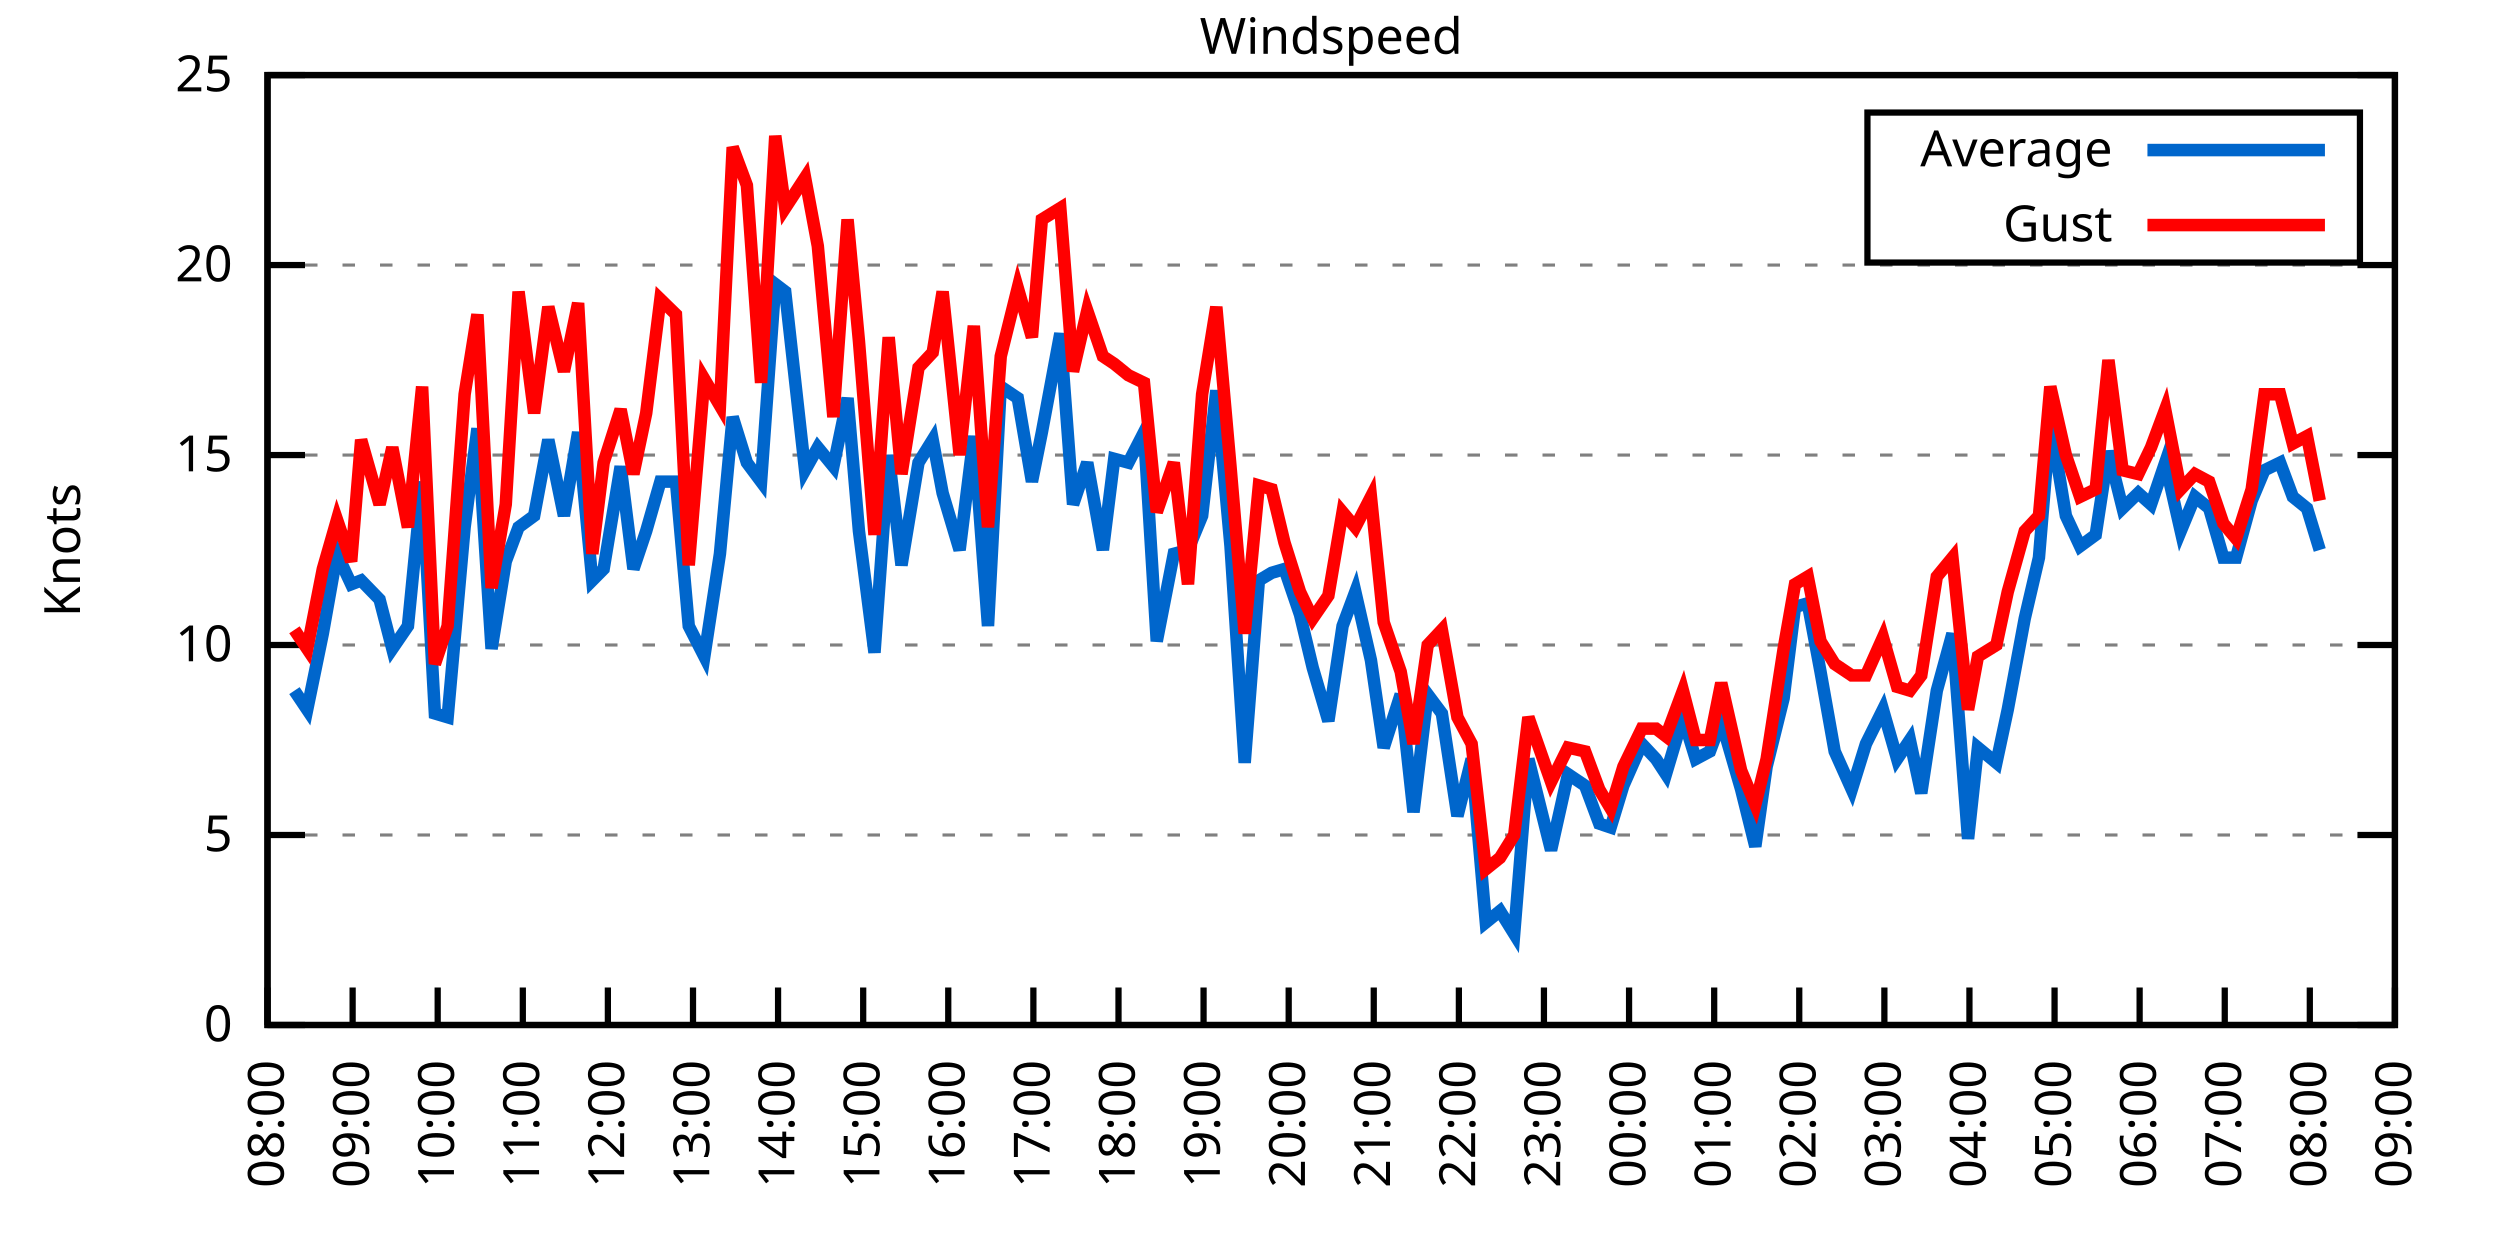
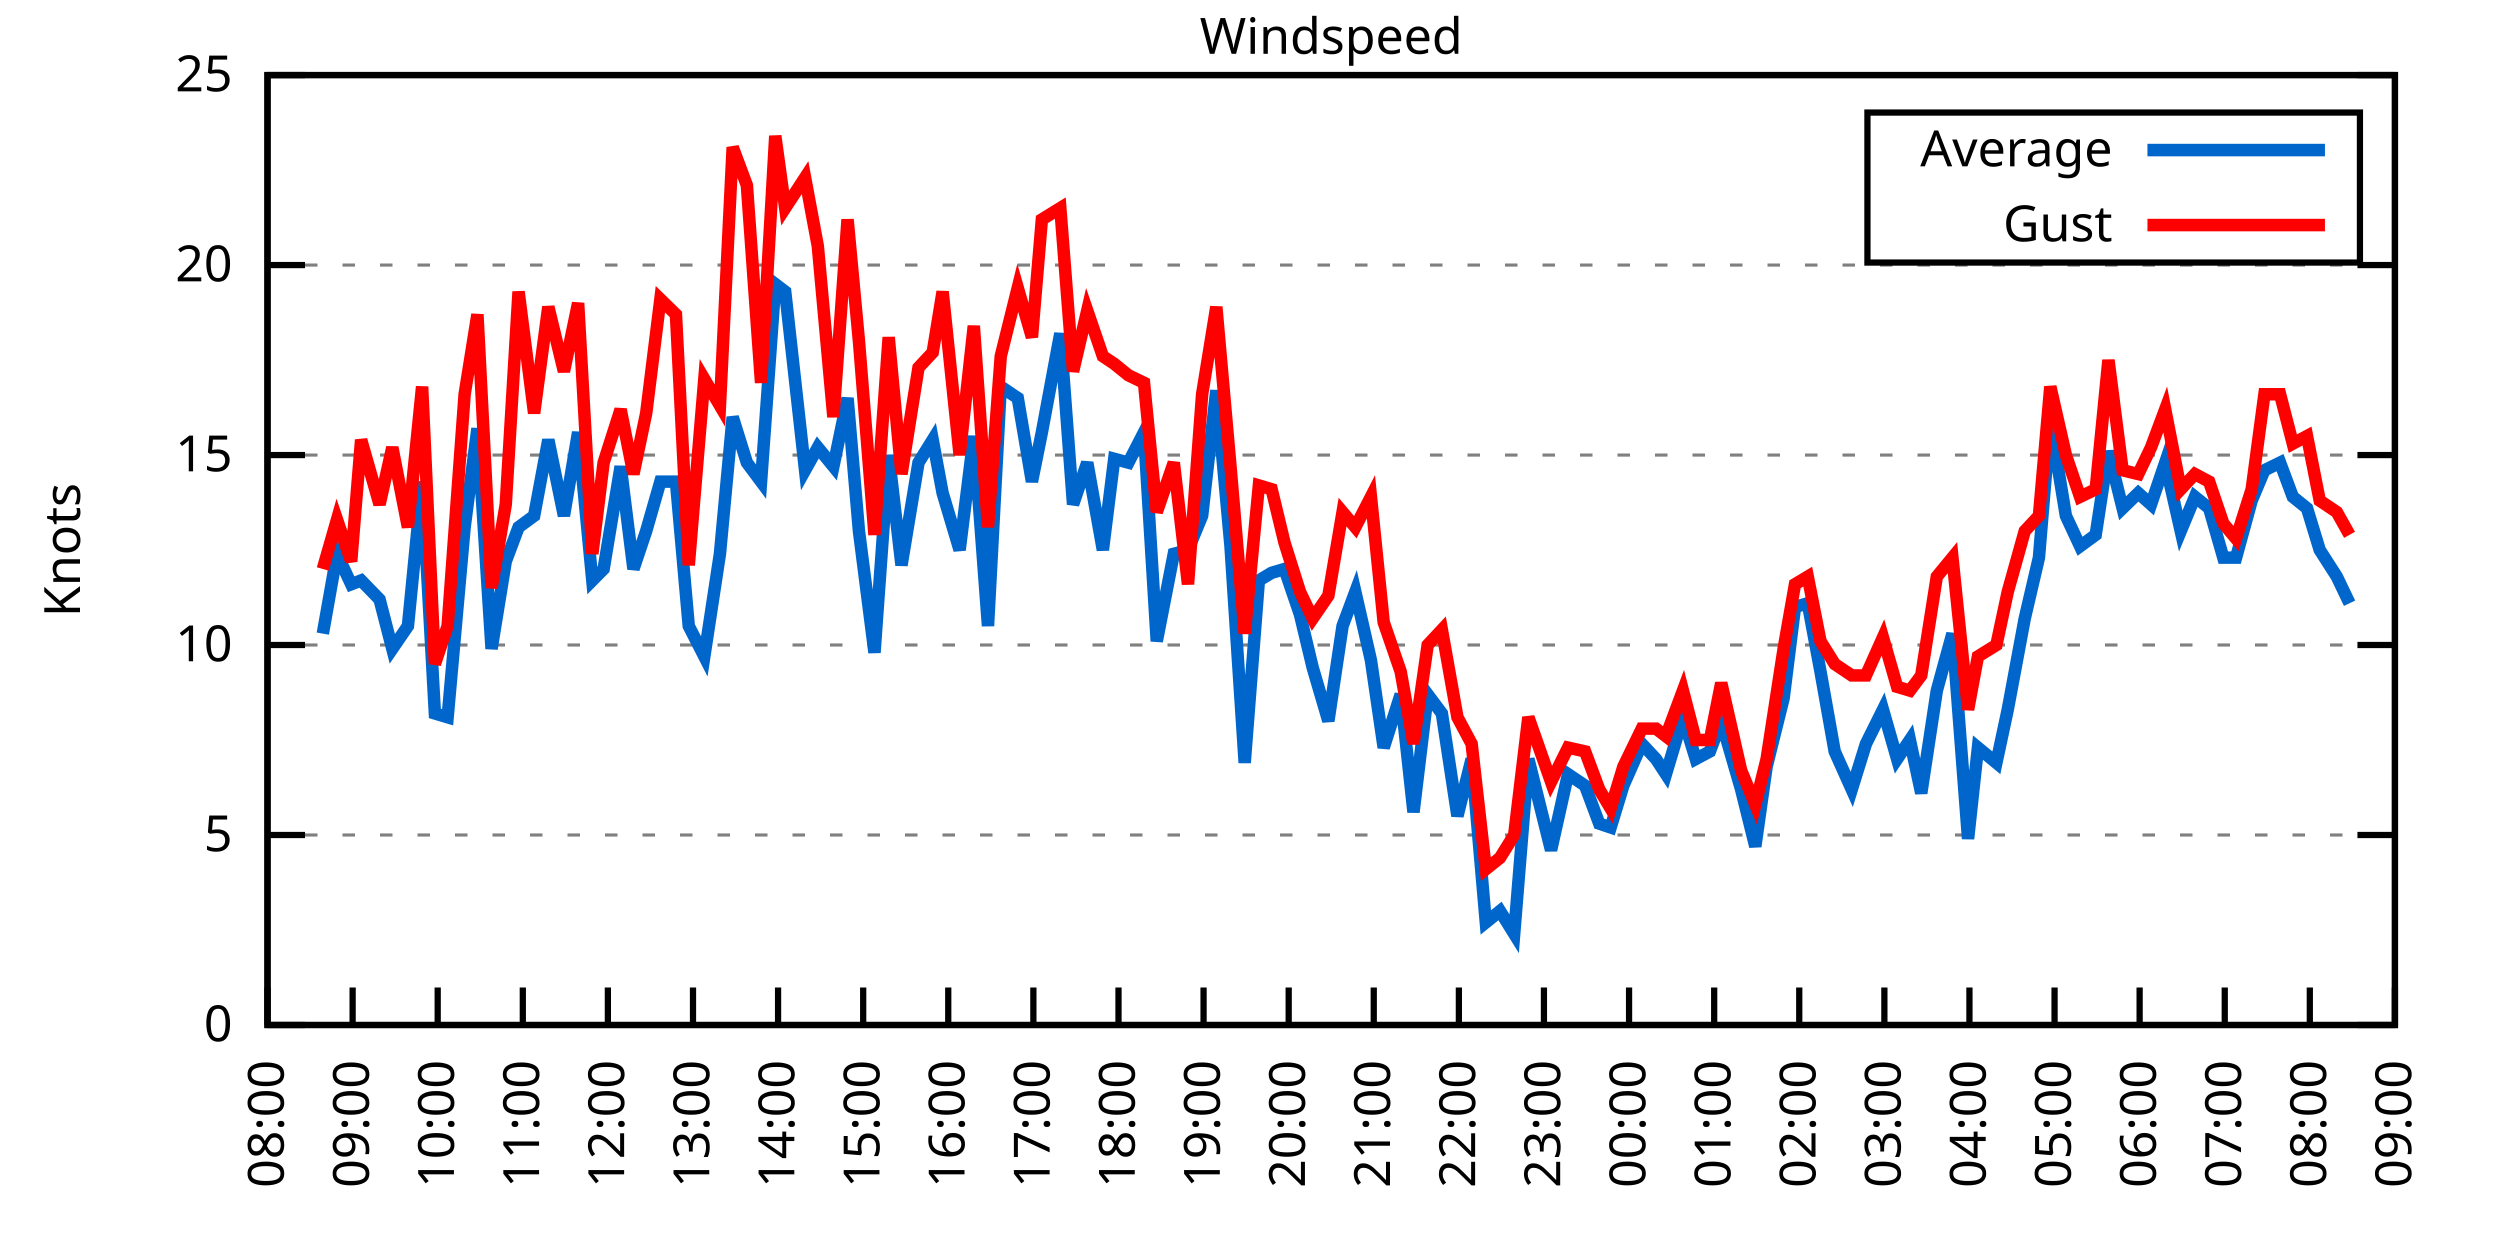
<svg xmlns="http://www.w3.org/2000/svg" xmlns:xlink="http://www.w3.org/1999/xlink" width="400" height="200" viewBox="0 0 400 200">
  <g id="gnuplot_canvas">
    <rect x="0" y="0" width="400" height="200" fill="none" />
    <defs>
      <circle id="gpDot" r="0.5" stroke-width="0.5" stroke="currentColor" />
      <path id="gpPt0" stroke-width="0.333" stroke="currentColor" d="M-1,0 h2 M0,-1 v2" />
      <path id="gpPt1" stroke-width="0.333" stroke="currentColor" d="M-1,-1 L1,1 M1,-1 L-1,1" />
      <path id="gpPt2" stroke-width="0.333" stroke="currentColor" d="M-1,0 L1,0 M0,-1 L0,1 M-1,-1 L1,1 M-1,1 L1,-1" />
      <rect id="gpPt3" stroke-width="0.333" stroke="currentColor" x="-1" y="-1" width="2" height="2" />
      <rect id="gpPt4" stroke-width="0.333" stroke="currentColor" fill="currentColor" x="-1" y="-1" width="2" height="2" />
      <circle id="gpPt5" stroke-width="0.333" stroke="currentColor" cx="0" cy="0" r="1" />
      <use xlink:href="#gpPt5" id="gpPt6" fill="currentColor" stroke="none" />
      <path id="gpPt7" stroke-width="0.333" stroke="currentColor" d="M0,-1.33 L-1.33,0.67 L1.33,0.67 z" />
      <use xlink:href="#gpPt7" id="gpPt8" fill="currentColor" stroke="none" />
      <use xlink:href="#gpPt7" id="gpPt9" stroke="currentColor" transform="rotate(180)" />
      <use xlink:href="#gpPt9" id="gpPt10" fill="currentColor" stroke="none" />
      <use xlink:href="#gpPt3" id="gpPt11" stroke="currentColor" transform="rotate(45)" />
      <use xlink:href="#gpPt11" id="gpPt12" fill="currentColor" stroke="none" />
      <path id="gpPt13" stroke-width="0.333" stroke="currentColor" d="M0,1.330 L1.265,0.411 L0.782,-1.067 L-0.782,-1.076 L-1.265,0.411 z" />
      <use xlink:href="#gpPt13" id="gpPt14" fill="currentColor" stroke="none" />
      <filter id="textbox" filterUnits="objectBoundingBox" x="0" y="0" height="1" width="1">
        <feFlood flood-color="white" flood-opacity="1" result="bgnd" />
        <feComposite in="SourceGraphic" in2="bgnd" operator="atop" />
      </filter>
      <filter id="greybox" filterUnits="objectBoundingBox" x="0" y="0" height="1" width="1">
        <feFlood flood-color="lightgrey" flood-opacity="1" result="grey" />
        <feComposite in="SourceGraphic" in2="grey" operator="atop" />
      </filter>
    </defs>
    <g fill="none" color="white" stroke="currentColor" stroke-width="1.00" stroke-linecap="butt" stroke-linejoin="miter">
</g>
    <g fill="none" color="black" stroke="currentColor" stroke-width="1.00" stroke-linecap="butt" stroke-linejoin="miter">
      <g stroke="none" shape-rendering="crispEdges">
        <polygon fill="rgb(255, 255, 255)" points="42.80,164.00 383.18,164.00 383.18,12.02 42.80,12.02 " />
      </g>
    </g>
    <g fill="none" color="black" stroke="currentColor" stroke-width="1.00" stroke-linecap="butt" stroke-linejoin="miter">
</g>
    <g fill="none" color="black" stroke="black" stroke-width="0.50" stroke-linecap="butt" stroke-linejoin="miter">
</g>
    <g fill="none" color="gray" stroke="currentColor" stroke-width="0.50" stroke-linecap="butt" stroke-linejoin="miter">
      <path stroke="gray" stroke-dasharray="2,4" class="gridline" d="M42.80,164.00 L383.19,164.00  " />
    </g>
    <g fill="none" color="gray" stroke="gray" stroke-width="1.00" stroke-linecap="butt" stroke-linejoin="miter">
</g>
    <g fill="none" color="black" stroke="currentColor" stroke-width="1.00" stroke-linecap="butt" stroke-linejoin="miter">
      <path stroke="black" d="M42.80,164.00 L48.80,164.00 M383.19,164.00 L377.19,164.00  " />
      <g transform="translate(37.20,166.60)" stroke="none" fill="black" font-family="Sans" font-size="8.00" text-anchor="end">
        <text>
          <tspan font-family="Sans"> 0</tspan>
        </text>
      </g>
    </g>
    <g fill="none" color="black" stroke="currentColor" stroke-width="1.00" stroke-linecap="butt" stroke-linejoin="miter">
</g>
    <g fill="none" color="black" stroke="black" stroke-width="0.50" stroke-linecap="butt" stroke-linejoin="miter">
</g>
    <g fill="none" color="gray" stroke="currentColor" stroke-width="0.50" stroke-linecap="butt" stroke-linejoin="miter">
      <path stroke="gray" stroke-dasharray="2,4" class="gridline" d="M42.80,133.60 L383.19,133.60  " />
    </g>
    <g fill="none" color="gray" stroke="gray" stroke-width="1.00" stroke-linecap="butt" stroke-linejoin="miter">
</g>
    <g fill="none" color="black" stroke="currentColor" stroke-width="1.00" stroke-linecap="butt" stroke-linejoin="miter">
      <path stroke="black" d="M42.80,133.60 L48.80,133.60 M383.19,133.60 L377.19,133.60  " />
      <g transform="translate(37.20,136.20)" stroke="none" fill="black" font-family="Sans" font-size="8.00" text-anchor="end">
        <text>
          <tspan font-family="Sans"> 5</tspan>
        </text>
      </g>
    </g>
    <g fill="none" color="black" stroke="currentColor" stroke-width="1.00" stroke-linecap="butt" stroke-linejoin="miter">
</g>
    <g fill="none" color="black" stroke="black" stroke-width="0.50" stroke-linecap="butt" stroke-linejoin="miter">
</g>
    <g fill="none" color="gray" stroke="currentColor" stroke-width="0.50" stroke-linecap="butt" stroke-linejoin="miter">
      <path stroke="gray" stroke-dasharray="2,4" class="gridline" d="M42.80,103.20 L383.19,103.20  " />
    </g>
    <g fill="none" color="gray" stroke="gray" stroke-width="1.00" stroke-linecap="butt" stroke-linejoin="miter">
</g>
    <g fill="none" color="black" stroke="currentColor" stroke-width="1.00" stroke-linecap="butt" stroke-linejoin="miter">
      <path stroke="black" d="M42.80,103.20 L48.80,103.20 M383.19,103.20 L377.19,103.20  " />
      <g transform="translate(37.20,105.80)" stroke="none" fill="black" font-family="Sans" font-size="8.00" text-anchor="end">
        <text>
          <tspan font-family="Sans"> 10</tspan>
        </text>
      </g>
    </g>
    <g fill="none" color="black" stroke="currentColor" stroke-width="1.00" stroke-linecap="butt" stroke-linejoin="miter">
</g>
    <g fill="none" color="black" stroke="black" stroke-width="0.50" stroke-linecap="butt" stroke-linejoin="miter">
</g>
    <g fill="none" color="gray" stroke="currentColor" stroke-width="0.50" stroke-linecap="butt" stroke-linejoin="miter">
      <path stroke="gray" stroke-dasharray="2,4" class="gridline" d="M42.80,72.81 L383.19,72.81  " />
    </g>
    <g fill="none" color="gray" stroke="gray" stroke-width="1.00" stroke-linecap="butt" stroke-linejoin="miter">
</g>
    <g fill="none" color="black" stroke="currentColor" stroke-width="1.00" stroke-linecap="butt" stroke-linejoin="miter">
      <path stroke="black" d="M42.80,72.81 L48.80,72.81 M383.19,72.81 L377.19,72.81  " />
      <g transform="translate(37.20,75.41)" stroke="none" fill="black" font-family="Sans" font-size="8.00" text-anchor="end">
        <text>
          <tspan font-family="Sans"> 15</tspan>
        </text>
      </g>
    </g>
    <g fill="none" color="black" stroke="currentColor" stroke-width="1.00" stroke-linecap="butt" stroke-linejoin="miter">
</g>
    <g fill="none" color="black" stroke="black" stroke-width="0.50" stroke-linecap="butt" stroke-linejoin="miter">
</g>
    <g fill="none" color="gray" stroke="currentColor" stroke-width="0.50" stroke-linecap="butt" stroke-linejoin="miter">
      <path stroke="gray" stroke-dasharray="2,4" class="gridline" d="M42.80,42.41 L383.19,42.41  " />
    </g>
    <g fill="none" color="gray" stroke="gray" stroke-width="1.00" stroke-linecap="butt" stroke-linejoin="miter">
</g>
    <g fill="none" color="black" stroke="currentColor" stroke-width="1.00" stroke-linecap="butt" stroke-linejoin="miter">
      <path stroke="black" d="M42.80,42.41 L48.80,42.41 M383.19,42.41 L377.19,42.41  " />
      <g transform="translate(37.20,45.01)" stroke="none" fill="black" font-family="Sans" font-size="8.00" text-anchor="end">
        <text>
          <tspan font-family="Sans"> 20</tspan>
        </text>
      </g>
    </g>
    <g fill="none" color="black" stroke="currentColor" stroke-width="1.00" stroke-linecap="butt" stroke-linejoin="miter">
</g>
    <g fill="none" color="black" stroke="black" stroke-width="0.50" stroke-linecap="butt" stroke-linejoin="miter">
</g>
    <g fill="none" color="gray" stroke="currentColor" stroke-width="0.50" stroke-linecap="butt" stroke-linejoin="miter">
      <path stroke="gray" stroke-dasharray="2,4" class="gridline" d="M42.80,12.01 L383.19,12.01  " />
    </g>
    <g fill="none" color="gray" stroke="gray" stroke-width="1.00" stroke-linecap="butt" stroke-linejoin="miter">
</g>
    <g fill="none" color="black" stroke="currentColor" stroke-width="1.00" stroke-linecap="butt" stroke-linejoin="miter">
      <path stroke="black" d="M42.80,12.01 L48.80,12.01 M383.19,12.01 L377.19,12.01  " />
      <g transform="translate(37.20,14.61)" stroke="none" fill="black" font-family="Sans" font-size="8.00" text-anchor="end">
        <text>
          <tspan font-family="Sans"> 25</tspan>
        </text>
      </g>
    </g>
    <g fill="none" color="black" stroke="currentColor" stroke-width="1.00" stroke-linecap="butt" stroke-linejoin="miter">
      <path stroke="black" d="M42.80,164.00 L42.80,158.00  " />
      <g transform="translate(45.40,169.60) rotate(270.00)" stroke="none" fill="black" font-family="Sans" font-size="8.00" text-anchor="end">
        <text>
          <tspan font-family="Sans">08:00</tspan>
        </text>
      </g>
    </g>
    <g fill="none" color="black" stroke="currentColor" stroke-width="1.00" stroke-linecap="butt" stroke-linejoin="miter">
      <path stroke="black" d="M56.42,164.00 L56.42,158.00  " />
      <g transform="translate(59.02,169.60) rotate(270.00)" stroke="none" fill="black" font-family="Sans" font-size="8.00" text-anchor="end">
        <text>
          <tspan font-family="Sans">09:00</tspan>
        </text>
      </g>
    </g>
    <g fill="none" color="black" stroke="currentColor" stroke-width="1.00" stroke-linecap="butt" stroke-linejoin="miter">
      <path stroke="black" d="M70.03,164.00 L70.03,158.00  " />
      <g transform="translate(72.63,169.60) rotate(270.00)" stroke="none" fill="black" font-family="Sans" font-size="8.00" text-anchor="end">
        <text>
          <tspan font-family="Sans">10:00</tspan>
        </text>
      </g>
    </g>
    <g fill="none" color="black" stroke="currentColor" stroke-width="1.00" stroke-linecap="butt" stroke-linejoin="miter">
      <path stroke="black" d="M83.65,164.00 L83.65,158.00  " />
      <g transform="translate(86.25,169.60) rotate(270.00)" stroke="none" fill="black" font-family="Sans" font-size="8.00" text-anchor="end">
        <text>
          <tspan font-family="Sans">11:00</tspan>
        </text>
      </g>
    </g>
    <g fill="none" color="black" stroke="currentColor" stroke-width="1.00" stroke-linecap="butt" stroke-linejoin="miter">
      <path stroke="black" d="M97.26,164.00 L97.26,158.00  " />
      <g transform="translate(99.86,169.60) rotate(270.00)" stroke="none" fill="black" font-family="Sans" font-size="8.00" text-anchor="end">
        <text>
          <tspan font-family="Sans">12:00</tspan>
        </text>
      </g>
    </g>
    <g fill="none" color="black" stroke="currentColor" stroke-width="1.00" stroke-linecap="butt" stroke-linejoin="miter">
      <path stroke="black" d="M110.88,164.00 L110.88,158.00  " />
      <g transform="translate(113.48,169.60) rotate(270.00)" stroke="none" fill="black" font-family="Sans" font-size="8.00" text-anchor="end">
        <text>
          <tspan font-family="Sans">13:00</tspan>
        </text>
      </g>
    </g>
    <g fill="none" color="black" stroke="currentColor" stroke-width="1.00" stroke-linecap="butt" stroke-linejoin="miter">
      <path stroke="black" d="M124.49,164.00 L124.49,158.00  " />
      <g transform="translate(127.09,169.60) rotate(270.00)" stroke="none" fill="black" font-family="Sans" font-size="8.00" text-anchor="end">
        <text>
          <tspan font-family="Sans">14:00</tspan>
        </text>
      </g>
    </g>
    <g fill="none" color="black" stroke="currentColor" stroke-width="1.00" stroke-linecap="butt" stroke-linejoin="miter">
      <path stroke="black" d="M138.11,164.00 L138.11,158.00  " />
      <g transform="translate(140.71,169.60) rotate(270.00)" stroke="none" fill="black" font-family="Sans" font-size="8.00" text-anchor="end">
        <text>
          <tspan font-family="Sans">15:00</tspan>
        </text>
      </g>
    </g>
    <g fill="none" color="black" stroke="currentColor" stroke-width="1.00" stroke-linecap="butt" stroke-linejoin="miter">
      <path stroke="black" d="M151.72,164.00 L151.72,158.00  " />
      <g transform="translate(154.32,169.60) rotate(270.00)" stroke="none" fill="black" font-family="Sans" font-size="8.00" text-anchor="end">
        <text>
          <tspan font-family="Sans">16:00</tspan>
        </text>
      </g>
    </g>
    <g fill="none" color="black" stroke="currentColor" stroke-width="1.00" stroke-linecap="butt" stroke-linejoin="miter">
      <path stroke="black" d="M165.34,164.00 L165.34,158.00  " />
      <g transform="translate(167.94,169.60) rotate(270.00)" stroke="none" fill="black" font-family="Sans" font-size="8.00" text-anchor="end">
        <text>
          <tspan font-family="Sans">17:00</tspan>
        </text>
      </g>
    </g>
    <g fill="none" color="black" stroke="currentColor" stroke-width="1.00" stroke-linecap="butt" stroke-linejoin="miter">
      <path stroke="black" d="M178.96,164.00 L178.96,158.00  " />
      <g transform="translate(181.56,169.60) rotate(270.00)" stroke="none" fill="black" font-family="Sans" font-size="8.00" text-anchor="end">
        <text>
          <tspan font-family="Sans">18:00</tspan>
        </text>
      </g>
    </g>
    <g fill="none" color="black" stroke="currentColor" stroke-width="1.00" stroke-linecap="butt" stroke-linejoin="miter">
      <path stroke="black" d="M192.57,164.00 L192.57,158.00  " />
      <g transform="translate(195.17,169.60) rotate(270.00)" stroke="none" fill="black" font-family="Sans" font-size="8.00" text-anchor="end">
        <text>
          <tspan font-family="Sans">19:00</tspan>
        </text>
      </g>
    </g>
    <g fill="none" color="black" stroke="currentColor" stroke-width="1.00" stroke-linecap="butt" stroke-linejoin="miter">
      <path stroke="black" d="M206.19,164.00 L206.19,158.00  " />
      <g transform="translate(208.79,169.60) rotate(270.00)" stroke="none" fill="black" font-family="Sans" font-size="8.00" text-anchor="end">
        <text>
          <tspan font-family="Sans">20:00</tspan>
        </text>
      </g>
    </g>
    <g fill="none" color="black" stroke="currentColor" stroke-width="1.00" stroke-linecap="butt" stroke-linejoin="miter">
      <path stroke="black" d="M219.80,164.00 L219.80,158.00  " />
      <g transform="translate(222.40,169.60) rotate(270.00)" stroke="none" fill="black" font-family="Sans" font-size="8.00" text-anchor="end">
        <text>
          <tspan font-family="Sans">21:00</tspan>
        </text>
      </g>
    </g>
    <g fill="none" color="black" stroke="currentColor" stroke-width="1.00" stroke-linecap="butt" stroke-linejoin="miter">
      <path stroke="black" d="M233.42,164.00 L233.42,158.00  " />
      <g transform="translate(236.02,169.60) rotate(270.00)" stroke="none" fill="black" font-family="Sans" font-size="8.00" text-anchor="end">
        <text>
          <tspan font-family="Sans">22:00</tspan>
        </text>
      </g>
    </g>
    <g fill="none" color="black" stroke="currentColor" stroke-width="1.00" stroke-linecap="butt" stroke-linejoin="miter">
      <path stroke="black" d="M247.03,164.00 L247.03,158.00  " />
      <g transform="translate(249.63,169.60) rotate(270.00)" stroke="none" fill="black" font-family="Sans" font-size="8.00" text-anchor="end">
        <text>
          <tspan font-family="Sans">23:00</tspan>
        </text>
      </g>
    </g>
    <g fill="none" color="black" stroke="currentColor" stroke-width="1.00" stroke-linecap="butt" stroke-linejoin="miter">
      <path stroke="black" d="M260.65,164.00 L260.65,158.00  " />
      <g transform="translate(263.25,169.60) rotate(270.00)" stroke="none" fill="black" font-family="Sans" font-size="8.00" text-anchor="end">
        <text>
          <tspan font-family="Sans">00:00</tspan>
        </text>
      </g>
    </g>
    <g fill="none" color="black" stroke="currentColor" stroke-width="1.00" stroke-linecap="butt" stroke-linejoin="miter">
      <path stroke="black" d="M274.27,164.00 L274.27,158.00  " />
      <g transform="translate(276.87,169.60) rotate(270.00)" stroke="none" fill="black" font-family="Sans" font-size="8.00" text-anchor="end">
        <text>
          <tspan font-family="Sans">01:00</tspan>
        </text>
      </g>
    </g>
    <g fill="none" color="black" stroke="currentColor" stroke-width="1.00" stroke-linecap="butt" stroke-linejoin="miter">
      <path stroke="black" d="M287.88,164.00 L287.88,158.00  " />
      <g transform="translate(290.48,169.60) rotate(270.00)" stroke="none" fill="black" font-family="Sans" font-size="8.00" text-anchor="end">
        <text>
          <tspan font-family="Sans">02:00</tspan>
        </text>
      </g>
    </g>
    <g fill="none" color="black" stroke="currentColor" stroke-width="1.00" stroke-linecap="butt" stroke-linejoin="miter">
      <path stroke="black" d="M301.50,164.00 L301.50,158.00  " />
      <g transform="translate(304.10,169.60) rotate(270.00)" stroke="none" fill="black" font-family="Sans" font-size="8.00" text-anchor="end">
        <text>
          <tspan font-family="Sans">03:00</tspan>
        </text>
      </g>
    </g>
    <g fill="none" color="black" stroke="currentColor" stroke-width="1.00" stroke-linecap="butt" stroke-linejoin="miter">
      <path stroke="black" d="M315.11,164.00 L315.11,158.00  " />
      <g transform="translate(317.71,169.60) rotate(270.00)" stroke="none" fill="black" font-family="Sans" font-size="8.00" text-anchor="end">
        <text>
          <tspan font-family="Sans">04:00</tspan>
        </text>
      </g>
    </g>
    <g fill="none" color="black" stroke="currentColor" stroke-width="1.00" stroke-linecap="butt" stroke-linejoin="miter">
      <path stroke="black" d="M328.73,164.00 L328.73,158.00  " />
      <g transform="translate(331.33,169.60) rotate(270.00)" stroke="none" fill="black" font-family="Sans" font-size="8.00" text-anchor="end">
        <text>
          <tspan font-family="Sans">05:00</tspan>
        </text>
      </g>
    </g>
    <g fill="none" color="black" stroke="currentColor" stroke-width="1.00" stroke-linecap="butt" stroke-linejoin="miter">
      <path stroke="black" d="M342.34,164.00 L342.34,158.00  " />
      <g transform="translate(344.94,169.60) rotate(270.00)" stroke="none" fill="black" font-family="Sans" font-size="8.00" text-anchor="end">
        <text>
          <tspan font-family="Sans">06:00</tspan>
        </text>
      </g>
    </g>
    <g fill="none" color="black" stroke="currentColor" stroke-width="1.00" stroke-linecap="butt" stroke-linejoin="miter">
      <path stroke="black" d="M355.96,164.00 L355.96,158.00  " />
      <g transform="translate(358.56,169.60) rotate(270.00)" stroke="none" fill="black" font-family="Sans" font-size="8.00" text-anchor="end">
        <text>
          <tspan font-family="Sans">07:00</tspan>
        </text>
      </g>
    </g>
    <g fill="none" color="black" stroke="currentColor" stroke-width="1.00" stroke-linecap="butt" stroke-linejoin="miter">
      <path stroke="black" d="M369.57,164.00 L369.57,158.00  " />
      <g transform="translate(372.17,169.60) rotate(270.00)" stroke="none" fill="black" font-family="Sans" font-size="8.00" text-anchor="end">
        <text>
          <tspan font-family="Sans">08:00</tspan>
        </text>
      </g>
    </g>
    <g fill="none" color="black" stroke="currentColor" stroke-width="1.00" stroke-linecap="butt" stroke-linejoin="miter">
      <path stroke="black" d="M383.19,164.00 L383.19,158.00  " />
      <g transform="translate(385.79,169.60) rotate(270.00)" stroke="none" fill="black" font-family="Sans" font-size="8.00" text-anchor="end">
        <text>
          <tspan font-family="Sans">09:00</tspan>
        </text>
      </g>
    </g>
    <g fill="none" color="black" stroke="currentColor" stroke-width="1.00" stroke-linecap="butt" stroke-linejoin="miter">
</g>
    <g fill="none" color="black" stroke="currentColor" stroke-width="1.00" stroke-linecap="butt" stroke-linejoin="miter">
      <path stroke="black" d="M42.80,12.01 L42.80,164.00 L383.19,164.00 L383.19,12.01 L42.80,12.01 Z  " />
    </g>
    <g fill="none" color="black" stroke="currentColor" stroke-width="1.00" stroke-linecap="butt" stroke-linejoin="miter">
</g>
    <g fill="none" color="black" stroke="currentColor" stroke-width="1.00" stroke-linecap="butt" stroke-linejoin="miter">
      <path stroke="black" d="M298.79,42.01 L298.79,18.01 L377.59,18.01 L377.59,42.01 L298.79,42.01 Z  " />
    </g>
    <g id="Windspeed_plot_1">
      <g fill="none" color="white" stroke="black" stroke-width="2.00" stroke-linecap="butt" stroke-linejoin="miter">
</g>
      <g fill="none" color="black" stroke="currentColor" stroke-width="2.00" stroke-linecap="butt" stroke-linejoin="miter">
        <g transform="translate(337.99,26.61)" stroke="none" fill="black" font-family="Sans" font-size="8.00" text-anchor="end">
          <text>
            <tspan font-family="Sans">Average</tspan>
          </text>
        </g>
      </g>
      <g fill="none" color="black" stroke="currentColor" stroke-width="2.00" stroke-linecap="butt" stroke-linejoin="miter">
-         <path stroke="rgb(  0, 102, 204)" d="M343.59,24.01 L371.99,24.01 M47.11,110.50 L49.15,113.54 L51.65,101.38 L53.92,88.61 L56.19,93.48 L57.78,92.87   L60.73,95.91 L62.77,103.81 L65.27,100.16 L67.54,77.06 L69.58,114.15 L71.62,114.76 L74.34,84.36 L76.39,68.55   L78.65,103.81 L80.92,89.83 L82.97,84.36 L85.46,82.53 L87.73,70.37 L90.23,82.53 L92.50,69.16 L94.77,92.87   L96.58,91.04 L99.30,74.63 L101.35,91.04 L103.39,84.97 L105.66,77.06 L108.15,77.06 L110.20,100.16 L112.69,105.03   L115.19,88.61 L117.23,66.73 L119.50,74.02 L121.77,77.06 L124.04,45.45 L125.63,46.66 L128.81,75.24 L130.85,71.59   L133.34,74.63 L135.61,63.69 L137.43,84.97 L139.92,104.42 L142.19,72.81 L144.24,90.44 L146.96,74.02 L149.23,70.37   L150.82,78.89 L153.54,88.00 L155.81,69.77 L158.08,100.16 L160.12,61.86 L162.84,63.69 L165.11,77.06 L166.70,69.16   L169.65,53.35 L171.69,80.71 L173.96,74.02 L176.46,88.00 L178.28,73.41 L180.54,74.02 L183.04,69.16 L185.08,102.60   L187.81,88.61 L190.08,88.00 L192.34,82.53 L194.61,62.47 L196.88,87.40 L199.15,122.05 L201.42,92.87 L203.46,91.65   L205.51,91.04 L208.00,98.34 L210.04,106.85 L212.54,115.36 L214.81,100.16 L216.85,94.69 L219.35,105.64 L221.39,119.62   L224.11,111.11 L226.16,129.95 L228.43,111.11 L230.70,114.15 L233.19,130.56 L235.46,121.44 L237.73,147.59 L240.00,145.76   L242.27,149.41 L244.54,121.44 L248.17,136.03 L250.89,123.87 L253.61,125.70 L255.88,131.78 L257.70,132.39 L259.74,125.70   L262.69,119.01 L264.96,121.44 L266.55,123.87 L269.27,114.76 L271.32,121.44 L273.58,120.23 L275.40,115.36 L278.58,126.31   L280.85,135.43 L282.66,122.66 L285.38,111.72 L287.20,97.12 L289.24,96.52 L291.28,107.46 L293.55,120.23 L296.28,126.31   L298.55,119.01 L301.27,113.54 L303.54,121.44 L305.58,118.40 L307.40,126.91 L309.89,110.50 L312.39,101.38 L314.89,134.21   L316.47,119.62 L319.42,122.05 L321.24,113.54 L323.96,98.95 L326.23,89.22 L328.05,67.33 L330.54,82.53 L332.81,87.40   L335.31,85.57 L337.35,72.20 L339.62,81.32 L342.12,78.89 L344.16,80.71 L346.43,74.02 L348.92,84.97 L351.19,79.49   L353.46,81.32 L355.73,89.22 L357.77,89.22 L360.27,80.10 L362.31,75.24 L364.81,74.02 L366.85,79.49 L369.12,81.32   L371.16,88.00  " />
+         <path stroke="rgb(  0, 102, 204)" d="M343.59,24.01 L371.99,24.01 M51.65,101.38 L53.92,88.61 L56.19,93.48 L57.78,92.87 L60.73,95.91 L62.77,103.81   L65.27,100.16 L67.54,77.06 L69.58,114.15 L71.62,114.76 L74.34,84.36 L76.39,68.55 L78.65,103.81 L80.92,89.83   L82.97,84.36 L85.46,82.53 L87.73,70.37 L90.23,82.53 L92.50,69.16 L94.77,92.87 L96.58,91.04 L99.30,74.63   L101.35,91.04 L103.39,84.97 L105.66,77.06 L108.15,77.06 L110.20,100.16 L112.69,105.03 L115.19,88.61 L117.23,66.73   L119.50,74.02 L121.77,77.06 L124.04,45.45 L125.63,46.66 L128.81,75.24 L130.85,71.59 L133.34,74.63 L135.61,63.69   L137.43,84.97 L139.92,104.42 L142.19,72.81 L144.24,90.44 L146.96,74.02 L149.23,70.37 L150.82,78.89 L153.54,88.00   L155.81,69.77 L158.08,100.16 L160.12,61.86 L162.84,63.69 L165.11,77.06 L166.70,69.16 L169.65,53.35 L171.69,80.71   L173.96,74.02 L176.46,88.00 L178.28,73.41 L180.54,74.02 L183.04,69.16 L185.08,102.60 L187.81,88.61 L190.08,88.00   L192.34,82.53 L194.61,62.47 L196.88,87.40 L199.15,122.05 L201.42,92.87 L203.46,91.65 L205.51,91.04 L208.00,98.34   L210.04,106.85 L212.54,115.36 L214.81,100.16 L216.85,94.69 L219.35,105.64 L221.39,119.62 L224.11,111.11 L226.16,129.95   L228.43,111.11 L230.70,114.15 L233.19,130.56 L235.46,121.44 L237.73,147.59 L240.00,145.76 L242.27,149.41 L244.54,121.44   L248.17,136.03 L250.89,123.87 L253.61,125.70 L255.88,131.78 L257.70,132.39 L259.74,125.70 L262.69,119.01 L264.96,121.44   L266.55,123.87 L269.27,114.76 L271.32,121.44 L273.58,120.23 L275.40,115.36 L278.58,126.31 L280.85,135.43 L282.66,122.66   L285.38,111.72 L287.20,97.12 L289.24,96.52 L291.28,107.46 L293.55,120.23 L296.28,126.31 L298.55,119.01 L301.27,113.54   L303.54,121.44 L305.58,118.40 L307.40,126.91 L309.89,110.50 L312.39,101.38 L314.89,134.21 L316.47,119.62 L319.42,122.05   L321.24,113.54 L323.96,98.95 L326.23,89.22 L328.05,67.33 L330.54,82.53 L332.81,87.40 L335.31,85.57 L337.35,72.20   L339.62,81.32 L342.12,78.89 L344.16,80.71 L346.43,74.02 L348.92,84.97 L351.19,79.49 L353.46,81.32 L355.73,89.22   L357.77,89.22 L360.27,80.10 L362.31,75.24 L364.81,74.02 L366.85,79.49 L369.12,81.32 L371.16,88.00 L373.89,92.26   L375.93,96.52  " />
      </g>
    </g>
    <g id="Windspeed_plot_2">
      <g fill="none" color="black" stroke="currentColor" stroke-width="2.00" stroke-linecap="butt" stroke-linejoin="miter">
        <g transform="translate(337.99,38.61)" stroke="none" fill="black" font-family="Sans" font-size="8.00" text-anchor="end">
          <text>
            <tspan font-family="Sans">Gust</tspan>
          </text>
        </g>
      </g>
      <g fill="none" color="black" stroke="currentColor" stroke-width="2.00" stroke-linecap="butt" stroke-linejoin="miter">
-         <path stroke="rgb(255,   0,   0)" d="M343.59,36.01 L371.99,36.01 M47.11,100.77 L49.15,103.81 L51.65,91.04 L53.92,83.14 L56.19,89.83 L57.78,70.37   L60.73,80.71 L62.77,71.59 L65.27,84.36 L67.54,61.86 L69.58,106.24 L71.62,100.16 L74.34,63.08 L76.39,50.31   L78.65,94.08 L80.92,80.71 L82.97,46.66 L85.46,66.12 L87.73,49.10 L90.23,59.43 L92.50,48.49 L94.77,88.61   L96.58,74.02 L99.30,65.51 L101.35,75.85 L103.39,66.12 L105.66,47.88 L108.15,50.31 L110.20,90.44 L112.69,60.65   L115.19,64.90 L117.23,23.56 L119.50,29.64 L121.77,61.25 L124.04,21.74 L125.63,33.29 L128.81,28.42 L130.85,39.37   L133.34,66.73 L135.61,35.11 L137.43,54.57 L139.92,85.57 L142.19,53.96 L144.24,75.85 L146.96,58.82 L149.23,56.39   L150.82,46.66 L153.54,72.81 L155.81,52.14 L158.08,84.36 L160.12,57.00 L162.84,46.06 L165.11,53.96 L166.70,35.11   L169.65,33.29 L171.69,59.43 L173.96,49.70 L176.46,57.00 L178.28,58.21 L180.54,60.04 L183.04,61.25 L185.08,81.93   L187.81,74.02 L190.08,93.48 L192.34,63.08 L194.61,49.10 L196.88,74.63 L199.15,101.38 L201.42,77.67 L203.46,78.28   L205.51,86.79 L208.00,94.69 L210.04,98.95 L212.54,95.30 L214.81,81.93 L216.85,84.36 L219.35,79.49 L221.39,99.56   L224.11,107.46 L226.16,119.01 L228.43,103.20 L230.70,100.77 L233.19,114.76 L235.46,119.01 L237.73,139.07 L240.00,137.25   L242.27,133.60 L244.54,114.76 L248.17,125.09 L250.89,119.62 L253.61,120.23 L255.88,126.31 L257.70,129.35 L259.74,122.66   L262.69,116.58 L264.96,116.58 L266.55,117.80 L269.27,110.50 L271.32,118.40 L273.58,118.40 L275.40,109.28 L278.58,123.27   L280.85,128.74 L282.66,121.44 L285.38,103.81 L287.20,93.48 L289.24,92.26 L291.28,102.60 L293.55,106.24 L296.28,108.07   L298.55,108.07 L301.27,101.99 L303.54,109.89 L305.58,110.50 L307.40,108.07 L309.89,92.26 L312.39,89.22 L314.89,113.54   L316.47,105.03 L319.42,103.20 L321.24,94.69 L323.96,84.97 L326.23,82.53 L328.05,61.86 L330.54,72.81 L332.81,79.49   L335.31,78.28 L337.35,57.61 L339.62,75.24 L342.12,75.85 L344.16,71.59 L346.43,65.51 L348.92,78.28 L351.19,75.85   L353.46,77.06 L355.73,83.75 L357.77,86.18 L360.27,78.28 L362.31,63.08 L364.81,63.08 L366.85,70.98 L369.12,69.77   L371.16,80.10  " />
+         <path stroke="rgb(255,   0,   0)" d="M343.59,36.01 L371.99,36.01 M51.65,91.04 L53.92,83.14 L56.19,89.83 L57.78,70.37 L60.73,80.71 L62.77,71.59   L65.27,84.36 L67.54,61.86 L69.58,106.24 L71.62,100.16 L74.34,63.08 L76.39,50.31 L78.65,94.08 L80.92,80.71   L82.97,46.66 L85.46,66.12 L87.73,49.10 L90.23,59.43 L92.50,48.49 L94.77,88.61 L96.58,74.02 L99.30,65.51   L101.35,75.85 L103.39,66.12 L105.66,47.88 L108.15,50.31 L110.20,90.44 L112.69,60.65 L115.19,64.90 L117.23,23.56   L119.50,29.64 L121.77,61.25 L124.04,21.74 L125.63,33.29 L128.81,28.42 L130.85,39.37 L133.34,66.73 L135.61,35.11   L137.43,54.57 L139.92,85.57 L142.19,53.96 L144.24,75.85 L146.96,58.82 L149.23,56.39 L150.82,46.66 L153.54,72.81   L155.81,52.14 L158.08,84.36 L160.12,57.00 L162.84,46.06 L165.11,53.96 L166.70,35.11 L169.65,33.29 L171.69,59.43   L173.96,49.70 L176.46,57.00 L178.28,58.21 L180.54,60.04 L183.04,61.25 L185.08,81.93 L187.81,74.02 L190.08,93.48   L192.34,63.08 L194.61,49.10 L196.88,74.63 L199.15,101.38 L201.42,77.67 L203.46,78.28 L205.51,86.79 L208.00,94.69   L210.04,98.95 L212.54,95.30 L214.81,81.93 L216.85,84.36 L219.35,79.49 L221.39,99.56 L224.11,107.46 L226.16,119.01   L228.43,103.20 L230.70,100.77 L233.19,114.76 L235.46,119.01 L237.73,139.07 L240.00,137.25 L242.27,133.60 L244.54,114.76   L248.17,125.09 L250.89,119.62 L253.61,120.23 L255.88,126.31 L257.70,129.35 L259.74,122.66 L262.69,116.58 L264.96,116.58   L266.55,117.80 L269.27,110.50 L271.32,118.40 L273.58,118.40 L275.40,109.28 L278.58,123.27 L280.85,128.74 L282.66,121.44   L285.38,103.81 L287.20,93.48 L289.24,92.26 L291.28,102.60 L293.55,106.24 L296.28,108.07 L298.55,108.07 L301.27,101.99   L303.54,109.89 L305.58,110.50 L307.40,108.07 L309.89,92.26 L312.39,89.22 L314.89,113.54 L316.47,105.03 L319.42,103.20   L321.24,94.69 L323.96,84.97 L326.23,82.53 L328.05,61.86 L330.54,72.81 L332.81,79.49 L335.31,78.28 L337.35,57.61   L339.62,75.24 L342.12,75.85 L344.16,71.59 L346.43,65.51 L348.92,78.28 L351.19,75.85 L353.46,77.06 L355.73,83.75   L357.77,86.18 L360.27,78.28 L362.31,63.08 L364.81,63.08 L366.85,70.98 L369.12,69.77 L371.16,80.10 L373.89,81.93   L375.93,85.57  " />
      </g>
    </g>
    <g fill="none" color="black" stroke="currentColor" stroke-width="2.00" stroke-linecap="butt" stroke-linejoin="miter">
</g>
    <g fill="none" color="black" stroke="black" stroke-width="1.00" stroke-linecap="butt" stroke-linejoin="miter">
</g>
    <g fill="none" color="black" stroke="currentColor" stroke-width="1.00" stroke-linecap="butt" stroke-linejoin="miter">
      <path stroke="black" d="M42.80,12.01 L42.80,164.00 L383.19,164.00 L383.19,12.01 L42.80,12.01 Z  " />
      <g transform="translate(12.80,88.01) rotate(270.00)" stroke="none" fill="black" font-family="Sans" font-size="8.00" text-anchor="middle">
        <text>
          <tspan font-family="Sans">Knots</tspan>
        </text>
      </g>
    </g>
    <g fill="none" color="black" stroke="currentColor" stroke-width="1.00" stroke-linecap="butt" stroke-linejoin="miter">
</g>
    <g fill="none" color="black" stroke="currentColor" stroke-width="1.00" stroke-linecap="butt" stroke-linejoin="miter">
      <g transform="translate(212.99,8.61)" stroke="none" fill="black" font-family="Sans" font-size="8.00" text-anchor="middle">
        <text>
          <tspan font-family="Sans">Windspeed</tspan>
        </text>
      </g>
    </g>
    <g fill="none" color="black" stroke="currentColor" stroke-width="1.00" stroke-linecap="butt" stroke-linejoin="miter">
</g>
  </g>
</svg>
